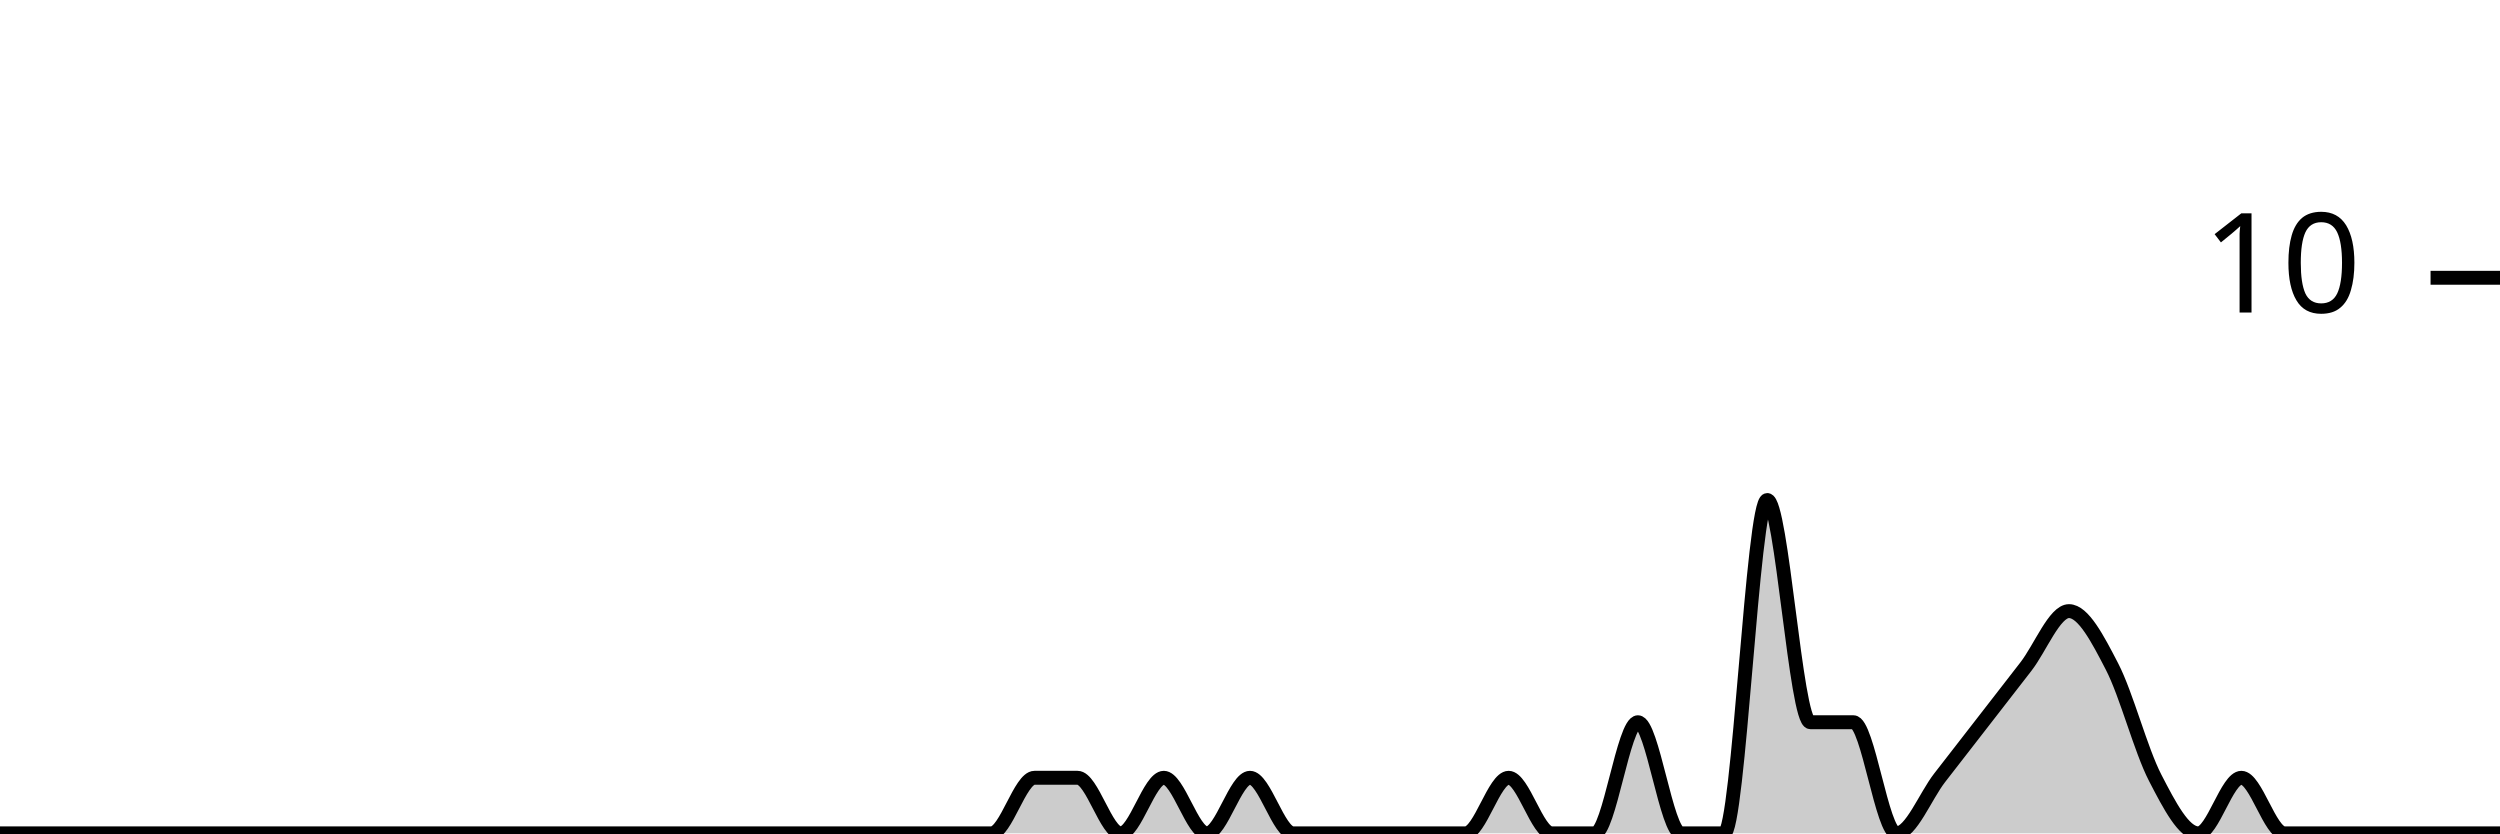
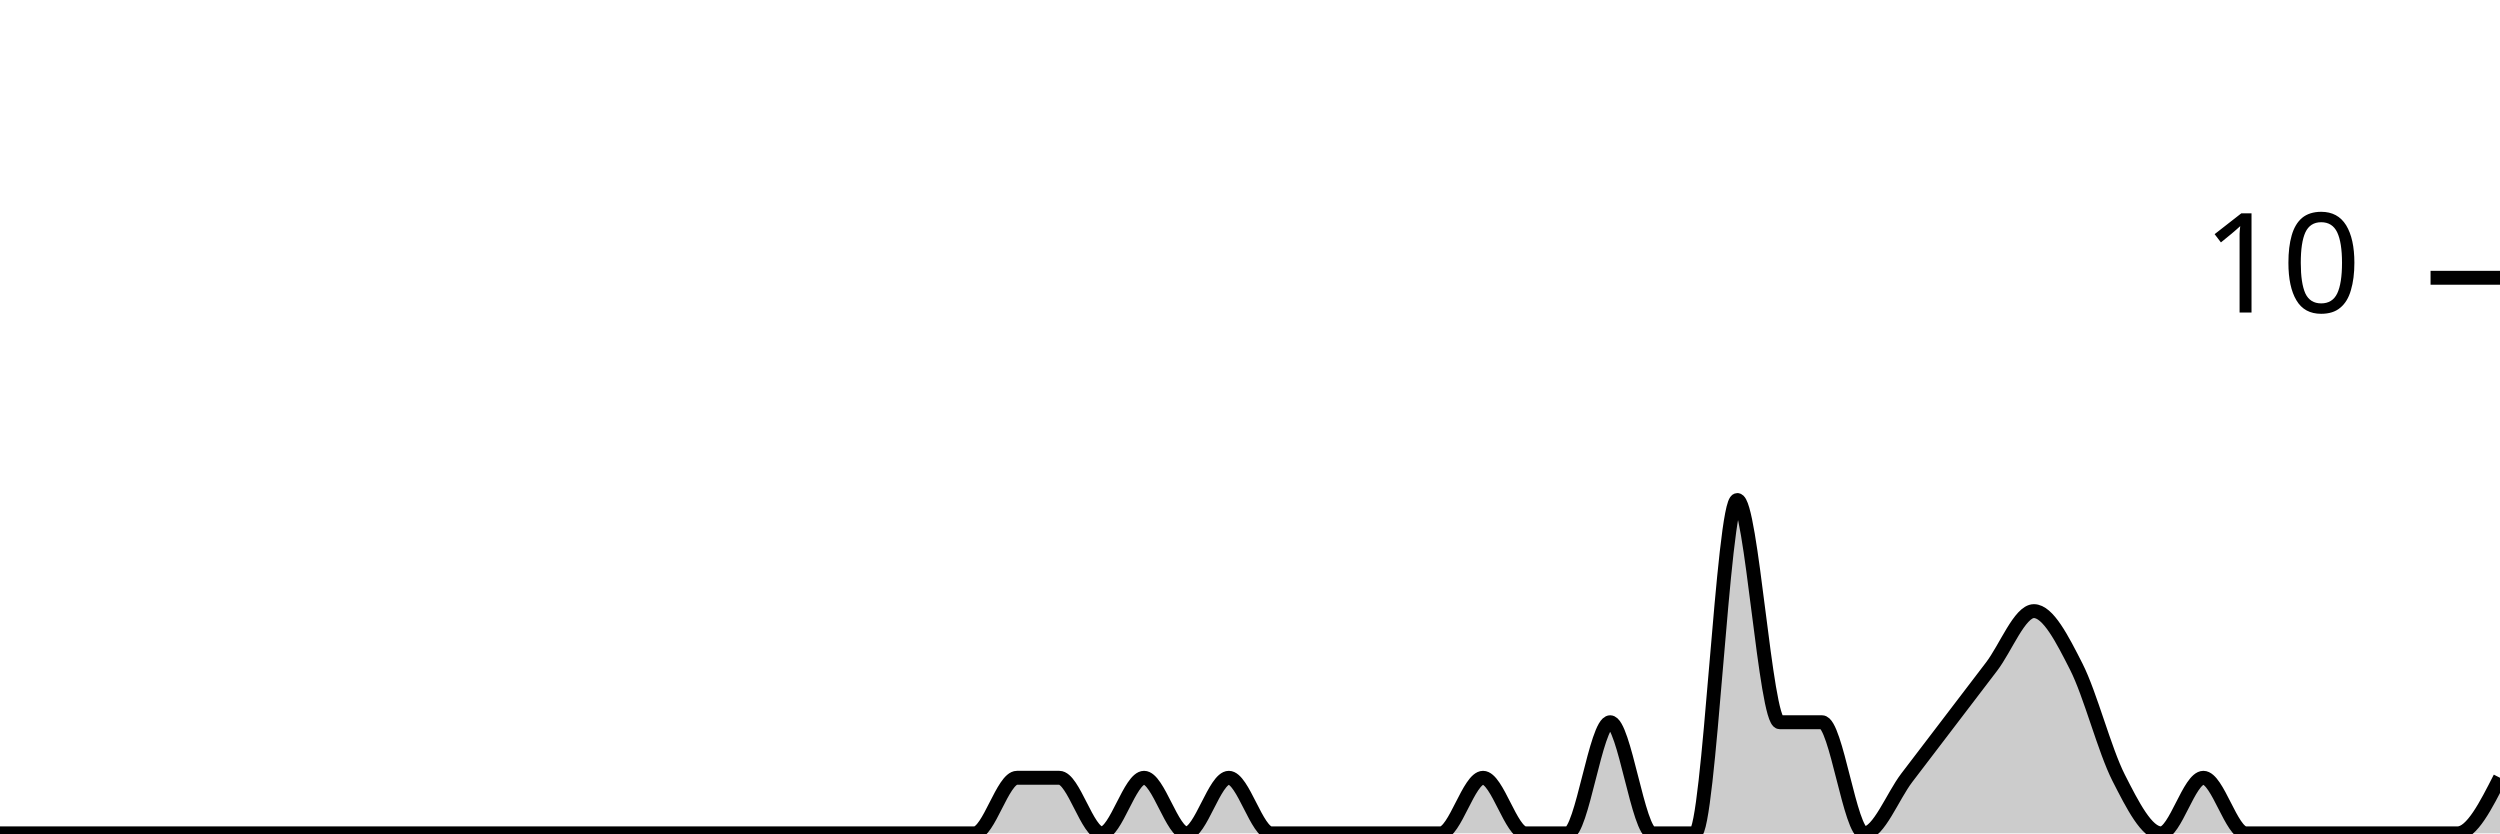
<svg xmlns="http://www.w3.org/2000/svg" viewBox="0 0 180 60">
  <g transform="translate(0,20)">
-     <path class="area" fill="rgba(0, 0, 0, 0.2)" d="M0,40C1.034,40,2.069,40,3.103,40C4.138,40,5.172,40,6.207,40C7.241,40,8.276,40,9.31,40C10.345,40,11.379,40,12.414,40C13.448,40,14.483,40,15.517,40C16.552,40,17.586,40,18.621,40C19.655,40,20.69,40,21.724,40C22.759,40,23.793,40,24.828,40C25.862,40,26.897,40,27.931,40C28.966,40,30,40,31.034,40C32.069,40,33.103,40,34.138,40C35.172,40,36.207,40,37.241,40C38.276,40,39.31,40,40.345,40C41.379,40,42.414,40,43.448,40C44.483,40,45.517,40,46.552,40C47.586,40,48.621,40,49.655,40C50.69,40,51.724,40,52.759,40C53.793,40,54.828,40,55.862,40C56.897,40,57.931,40,58.966,40C60,40,61.034,40,62.069,40C63.103,40,64.138,40,65.172,40C66.207,40,67.241,40,68.276,40C69.31,40,70.345,40,71.379,40C72.414,40,73.448,36,74.483,36C75.517,36,76.552,36,77.586,36C78.621,36,79.655,40,80.69,40C81.724,40,82.759,36,83.793,36C84.828,36,85.862,40,86.897,40C87.931,40,88.966,36,90,36C91.034,36,92.069,40,93.103,40C94.138,40,95.172,40,96.207,40C97.241,40,98.276,40,99.31,40C100.345,40,101.379,40,102.414,40C103.448,40,104.483,40,105.517,40C106.552,40,107.586,36,108.621,36C109.655,36,110.69,40,111.724,40C112.759,40,113.793,40,114.828,40C115.862,40,116.897,32,117.931,32C118.966,32,120,40,121.034,40C122.069,40,123.103,40,124.138,40C125.172,40,126.207,16,127.241,16C128.276,16,129.31,32,130.345,32C131.379,32,132.414,32,133.448,32C134.483,32,135.517,40,136.552,40C137.586,40,138.621,37.333,139.655,36C140.69,34.667,141.724,33.333,142.759,32C143.793,30.667,144.828,29.333,145.862,28C146.897,26.667,147.931,24,148.966,24C150,24,151.034,26,152.069,28C153.103,30,154.138,34,155.172,36C156.207,38,157.241,40,158.276,40C159.31,40,160.345,36,161.379,36C162.414,36,163.448,40,164.483,40C165.517,40,166.552,40,167.586,40C168.621,40,169.655,40,170.69,40C171.724,40,172.759,40,173.793,40C174.828,40,175.862,40,176.897,40C177.931,40,178.966,40,180,40L180,40C178.966,40,177.931,40,176.897,40C175.862,40,174.828,40,173.793,40C172.759,40,171.724,40,170.69,40C169.655,40,168.621,40,167.586,40C166.552,40,165.517,40,164.483,40C163.448,40,162.414,40,161.379,40C160.345,40,159.31,40,158.276,40C157.241,40,156.207,40,155.172,40C154.138,40,153.103,40,152.069,40C151.034,40,150,40,148.966,40C147.931,40,146.897,40,145.862,40C144.828,40,143.793,40,142.759,40C141.724,40,140.69,40,139.655,40C138.621,40,137.586,40,136.552,40C135.517,40,134.483,40,133.448,40C132.414,40,131.379,40,130.345,40C129.31,40,128.276,40,127.241,40C126.207,40,125.172,40,124.138,40C123.103,40,122.069,40,121.034,40C120,40,118.966,40,117.931,40C116.897,40,115.862,40,114.828,40C113.793,40,112.759,40,111.724,40C110.69,40,109.655,40,108.621,40C107.586,40,106.552,40,105.517,40C104.483,40,103.448,40,102.414,40C101.379,40,100.345,40,99.31,40C98.276,40,97.241,40,96.207,40C95.172,40,94.138,40,93.103,40C92.069,40,91.034,40,90,40C88.966,40,87.931,40,86.897,40C85.862,40,84.828,40,83.793,40C82.759,40,81.724,40,80.69,40C79.655,40,78.621,40,77.586,40C76.552,40,75.517,40,74.483,40C73.448,40,72.414,40,71.379,40C70.345,40,69.31,40,68.276,40C67.241,40,66.207,40,65.172,40C64.138,40,63.103,40,62.069,40C61.034,40,60,40,58.966,40C57.931,40,56.897,40,55.862,40C54.828,40,53.793,40,52.759,40C51.724,40,50.69,40,49.655,40C48.621,40,47.586,40,46.552,40C45.517,40,44.483,40,43.448,40C42.414,40,41.379,40,40.345,40C39.31,40,38.276,40,37.241,40C36.207,40,35.172,40,34.138,40C33.103,40,32.069,40,31.034,40C30,40,28.966,40,27.931,40C26.897,40,25.862,40,24.828,40C23.793,40,22.759,40,21.724,40C20.69,40,19.655,40,18.621,40C17.586,40,16.552,40,15.517,40C14.483,40,13.448,40,12.414,40C11.379,40,10.345,40,9.31,40C8.276,40,7.241,40,6.207,40C5.172,40,4.138,40,3.103,40C2.069,40,1.034,40,0,40Z" />
-     <path class="line" stroke="black" fill="none" d="M0,40C1.034,40,2.069,40,3.103,40C4.138,40,5.172,40,6.207,40C7.241,40,8.276,40,9.31,40C10.345,40,11.379,40,12.414,40C13.448,40,14.483,40,15.517,40C16.552,40,17.586,40,18.621,40C19.655,40,20.69,40,21.724,40C22.759,40,23.793,40,24.828,40C25.862,40,26.897,40,27.931,40C28.966,40,30,40,31.034,40C32.069,40,33.103,40,34.138,40C35.172,40,36.207,40,37.241,40C38.276,40,39.31,40,40.345,40C41.379,40,42.414,40,43.448,40C44.483,40,45.517,40,46.552,40C47.586,40,48.621,40,49.655,40C50.69,40,51.724,40,52.759,40C53.793,40,54.828,40,55.862,40C56.897,40,57.931,40,58.966,40C60,40,61.034,40,62.069,40C63.103,40,64.138,40,65.172,40C66.207,40,67.241,40,68.276,40C69.31,40,70.345,40,71.379,40C72.414,40,73.448,36,74.483,36C75.517,36,76.552,36,77.586,36C78.621,36,79.655,40,80.69,40C81.724,40,82.759,36,83.793,36C84.828,36,85.862,40,86.897,40C87.931,40,88.966,36,90,36C91.034,36,92.069,40,93.103,40C94.138,40,95.172,40,96.207,40C97.241,40,98.276,40,99.31,40C100.345,40,101.379,40,102.414,40C103.448,40,104.483,40,105.517,40C106.552,40,107.586,36,108.621,36C109.655,36,110.69,40,111.724,40C112.759,40,113.793,40,114.828,40C115.862,40,116.897,32,117.931,32C118.966,32,120,40,121.034,40C122.069,40,123.103,40,124.138,40C125.172,40,126.207,16,127.241,16C128.276,16,129.31,32,130.345,32C131.379,32,132.414,32,133.448,32C134.483,32,135.517,40,136.552,40C137.586,40,138.621,37.333,139.655,36C140.69,34.667,141.724,33.333,142.759,32C143.793,30.667,144.828,29.333,145.862,28C146.897,26.667,147.931,24,148.966,24C150,24,151.034,26,152.069,28C153.103,30,154.138,34,155.172,36C156.207,38,157.241,40,158.276,40C159.31,40,160.345,36,161.379,36C162.414,36,163.448,40,164.483,40C165.517,40,166.552,40,167.586,40C168.621,40,169.655,40,170.69,40C171.724,40,172.759,40,173.793,40C174.828,40,175.862,40,176.897,40C177.931,40,178.966,40,180,40" />
+     <path class="area" fill="rgba(0, 0, 0, 0.2)" d="M0,40C1.017,40,2.034,40,3.051,40C4.068,40,5.085,40,6.102,40C7.119,40,8.136,40,9.153,40C10.169,40,11.186,40,12.203,40C13.22,40,14.237,40,15.254,40C16.271,40,17.288,40,18.305,40C19.322,40,20.339,40,21.356,40C22.373,40,23.39,40,24.407,40C25.424,40,26.441,40,27.458,40C28.475,40,29.492,40,30.508,40C31.525,40,32.542,40,33.559,40C34.576,40,35.593,40,36.61,40C37.627,40,38.644,40,39.661,40C40.678,40,41.695,40,42.712,40C43.729,40,44.746,40,45.763,40C46.78,40,47.797,40,48.814,40C49.831,40,50.847,40,51.864,40C52.881,40,53.898,40,54.915,40C55.932,40,56.949,40,57.966,40C58.983,40,60,40,61.017,40C62.034,40,63.051,40,64.068,40C65.085,40,66.102,40,67.119,40C68.136,40,69.153,40,70.169,40C71.186,40,72.203,36,73.22,36C74.237,36,75.254,36,76.271,36C77.288,36,78.305,40,79.322,40C80.339,40,81.356,36,82.373,36C83.39,36,84.407,40,85.424,40C86.441,40,87.458,36,88.475,36C89.492,36,90.508,40,91.525,40C92.542,40,93.559,40,94.576,40C95.593,40,96.61,40,97.627,40C98.644,40,99.661,40,100.678,40C101.695,40,102.712,40,103.729,40C104.746,40,105.763,36,106.78,36C107.797,36,108.814,40,109.831,40C110.847,40,111.864,40,112.881,40C113.898,40,114.915,32,115.932,32C116.949,32,117.966,40,118.983,40C120,40,121.017,40,122.034,40C123.051,40,124.068,16,125.085,16C126.102,16,127.119,32,128.136,32C129.153,32,130.169,32,131.186,32C132.203,32,133.22,40,134.237,40C135.254,40,136.271,37.333,137.288,36C138.305,34.667,139.322,33.333,140.339,32C141.356,30.667,142.373,29.333,143.39,28C144.407,26.667,145.424,24,146.441,24C147.458,24,148.475,26,149.492,28C150.508,30,151.525,34,152.542,36C153.559,38,154.576,40,155.593,40C156.61,40,157.627,36,158.644,36C159.661,36,160.678,40,161.695,40C162.712,40,163.729,40,164.746,40C165.763,40,166.78,40,167.797,40C168.814,40,169.831,40,170.847,40C171.864,40,172.881,40,173.898,40C174.915,40,175.932,40,176.949,40C177.966,40,178.983,38,180,36L180,40C178.983,40,177.966,40,176.949,40C175.932,40,174.915,40,173.898,40C172.881,40,171.864,40,170.847,40C169.831,40,168.814,40,167.797,40C166.78,40,165.763,40,164.746,40C163.729,40,162.712,40,161.695,40C160.678,40,159.661,40,158.644,40C157.627,40,156.61,40,155.593,40C154.576,40,153.559,40,152.542,40C151.525,40,150.508,40,149.492,40C148.475,40,147.458,40,146.441,40C145.424,40,144.407,40,143.39,40C142.373,40,141.356,40,140.339,40C139.322,40,138.305,40,137.288,40C136.271,40,135.254,40,134.237,40C133.22,40,132.203,40,131.186,40C130.169,40,129.153,40,128.136,40C127.119,40,126.102,40,125.085,40C124.068,40,123.051,40,122.034,40C121.017,40,120,40,118.983,40C117.966,40,116.949,40,115.932,40C114.915,40,113.898,40,112.881,40C111.864,40,110.847,40,109.831,40C108.814,40,107.797,40,106.78,40C105.763,40,104.746,40,103.729,40C102.712,40,101.695,40,100.678,40C99.661,40,98.644,40,97.627,40C96.61,40,95.593,40,94.576,40C93.559,40,92.542,40,91.525,40C90.508,40,89.492,40,88.475,40C87.458,40,86.441,40,85.424,40C84.407,40,83.39,40,82.373,40C81.356,40,80.339,40,79.322,40C78.305,40,77.288,40,76.271,40C75.254,40,74.237,40,73.22,40C72.203,40,71.186,40,70.169,40C69.153,40,68.136,40,67.119,40C66.102,40,65.085,40,64.068,40C63.051,40,62.034,40,61.017,40C60,40,58.983,40,57.966,40C56.949,40,55.932,40,54.915,40C53.898,40,52.881,40,51.864,40C50.847,40,49.831,40,48.814,40C47.797,40,46.78,40,45.763,40C44.746,40,43.729,40,42.712,40C41.695,40,40.678,40,39.661,40C38.644,40,37.627,40,36.61,40C35.593,40,34.576,40,33.559,40C32.542,40,31.525,40,30.508,40C29.492,40,28.475,40,27.458,40C26.441,40,25.424,40,24.407,40C23.39,40,22.373,40,21.356,40C20.339,40,19.322,40,18.305,40C17.288,40,16.271,40,15.254,40C14.237,40,13.22,40,12.203,40C11.186,40,10.169,40,9.153,40C8.136,40,7.119,40,6.102,40C5.085,40,4.068,40,3.051,40C2.034,40,1.017,40,0,40Z" />
+     <path class="line" stroke="black" fill="none" d="M0,40C1.017,40,2.034,40,3.051,40C4.068,40,5.085,40,6.102,40C7.119,40,8.136,40,9.153,40C10.169,40,11.186,40,12.203,40C13.22,40,14.237,40,15.254,40C16.271,40,17.288,40,18.305,40C19.322,40,20.339,40,21.356,40C22.373,40,23.39,40,24.407,40C25.424,40,26.441,40,27.458,40C28.475,40,29.492,40,30.508,40C31.525,40,32.542,40,33.559,40C34.576,40,35.593,40,36.61,40C37.627,40,38.644,40,39.661,40C40.678,40,41.695,40,42.712,40C43.729,40,44.746,40,45.763,40C46.78,40,47.797,40,48.814,40C49.831,40,50.847,40,51.864,40C52.881,40,53.898,40,54.915,40C55.932,40,56.949,40,57.966,40C58.983,40,60,40,61.017,40C62.034,40,63.051,40,64.068,40C65.085,40,66.102,40,67.119,40C68.136,40,69.153,40,70.169,40C71.186,40,72.203,36,73.22,36C74.237,36,75.254,36,76.271,36C77.288,36,78.305,40,79.322,40C80.339,40,81.356,36,82.373,36C83.39,36,84.407,40,85.424,40C86.441,40,87.458,36,88.475,36C89.492,36,90.508,40,91.525,40C92.542,40,93.559,40,94.576,40C95.593,40,96.61,40,97.627,40C98.644,40,99.661,40,100.678,40C101.695,40,102.712,40,103.729,40C104.746,40,105.763,36,106.78,36C107.797,36,108.814,40,109.831,40C110.847,40,111.864,40,112.881,40C113.898,40,114.915,32,115.932,32C116.949,32,117.966,40,118.983,40C120,40,121.017,40,122.034,40C123.051,40,124.068,16,125.085,16C126.102,16,127.119,32,128.136,32C129.153,32,130.169,32,131.186,32C132.203,32,133.22,40,134.237,40C135.254,40,136.271,37.333,137.288,36C138.305,34.667,139.322,33.333,140.339,32C141.356,30.667,142.373,29.333,143.39,28C144.407,26.667,145.424,24,146.441,24C147.458,24,148.475,26,149.492,28C150.508,30,151.525,34,152.542,36C153.559,38,154.576,40,155.593,40C156.61,40,157.627,36,158.644,36C159.661,36,160.678,40,161.695,40C162.712,40,163.729,40,164.746,40C165.763,40,166.78,40,167.797,40C168.814,40,169.831,40,170.847,40C171.864,40,172.881,40,173.898,40C174.915,40,175.932,40,176.949,40C177.966,40,178.983,38,180,36" />
    <path class="axis-ceiling" stroke-width="1" stroke="black" fill="none" d="M175,0L180,0" />
    <text class="axis-ceiling-label" font-family="sans-serif" text-anchor="end" font-size="10px" x="170" y="2.5">10</text>
  </g>
</svg>
